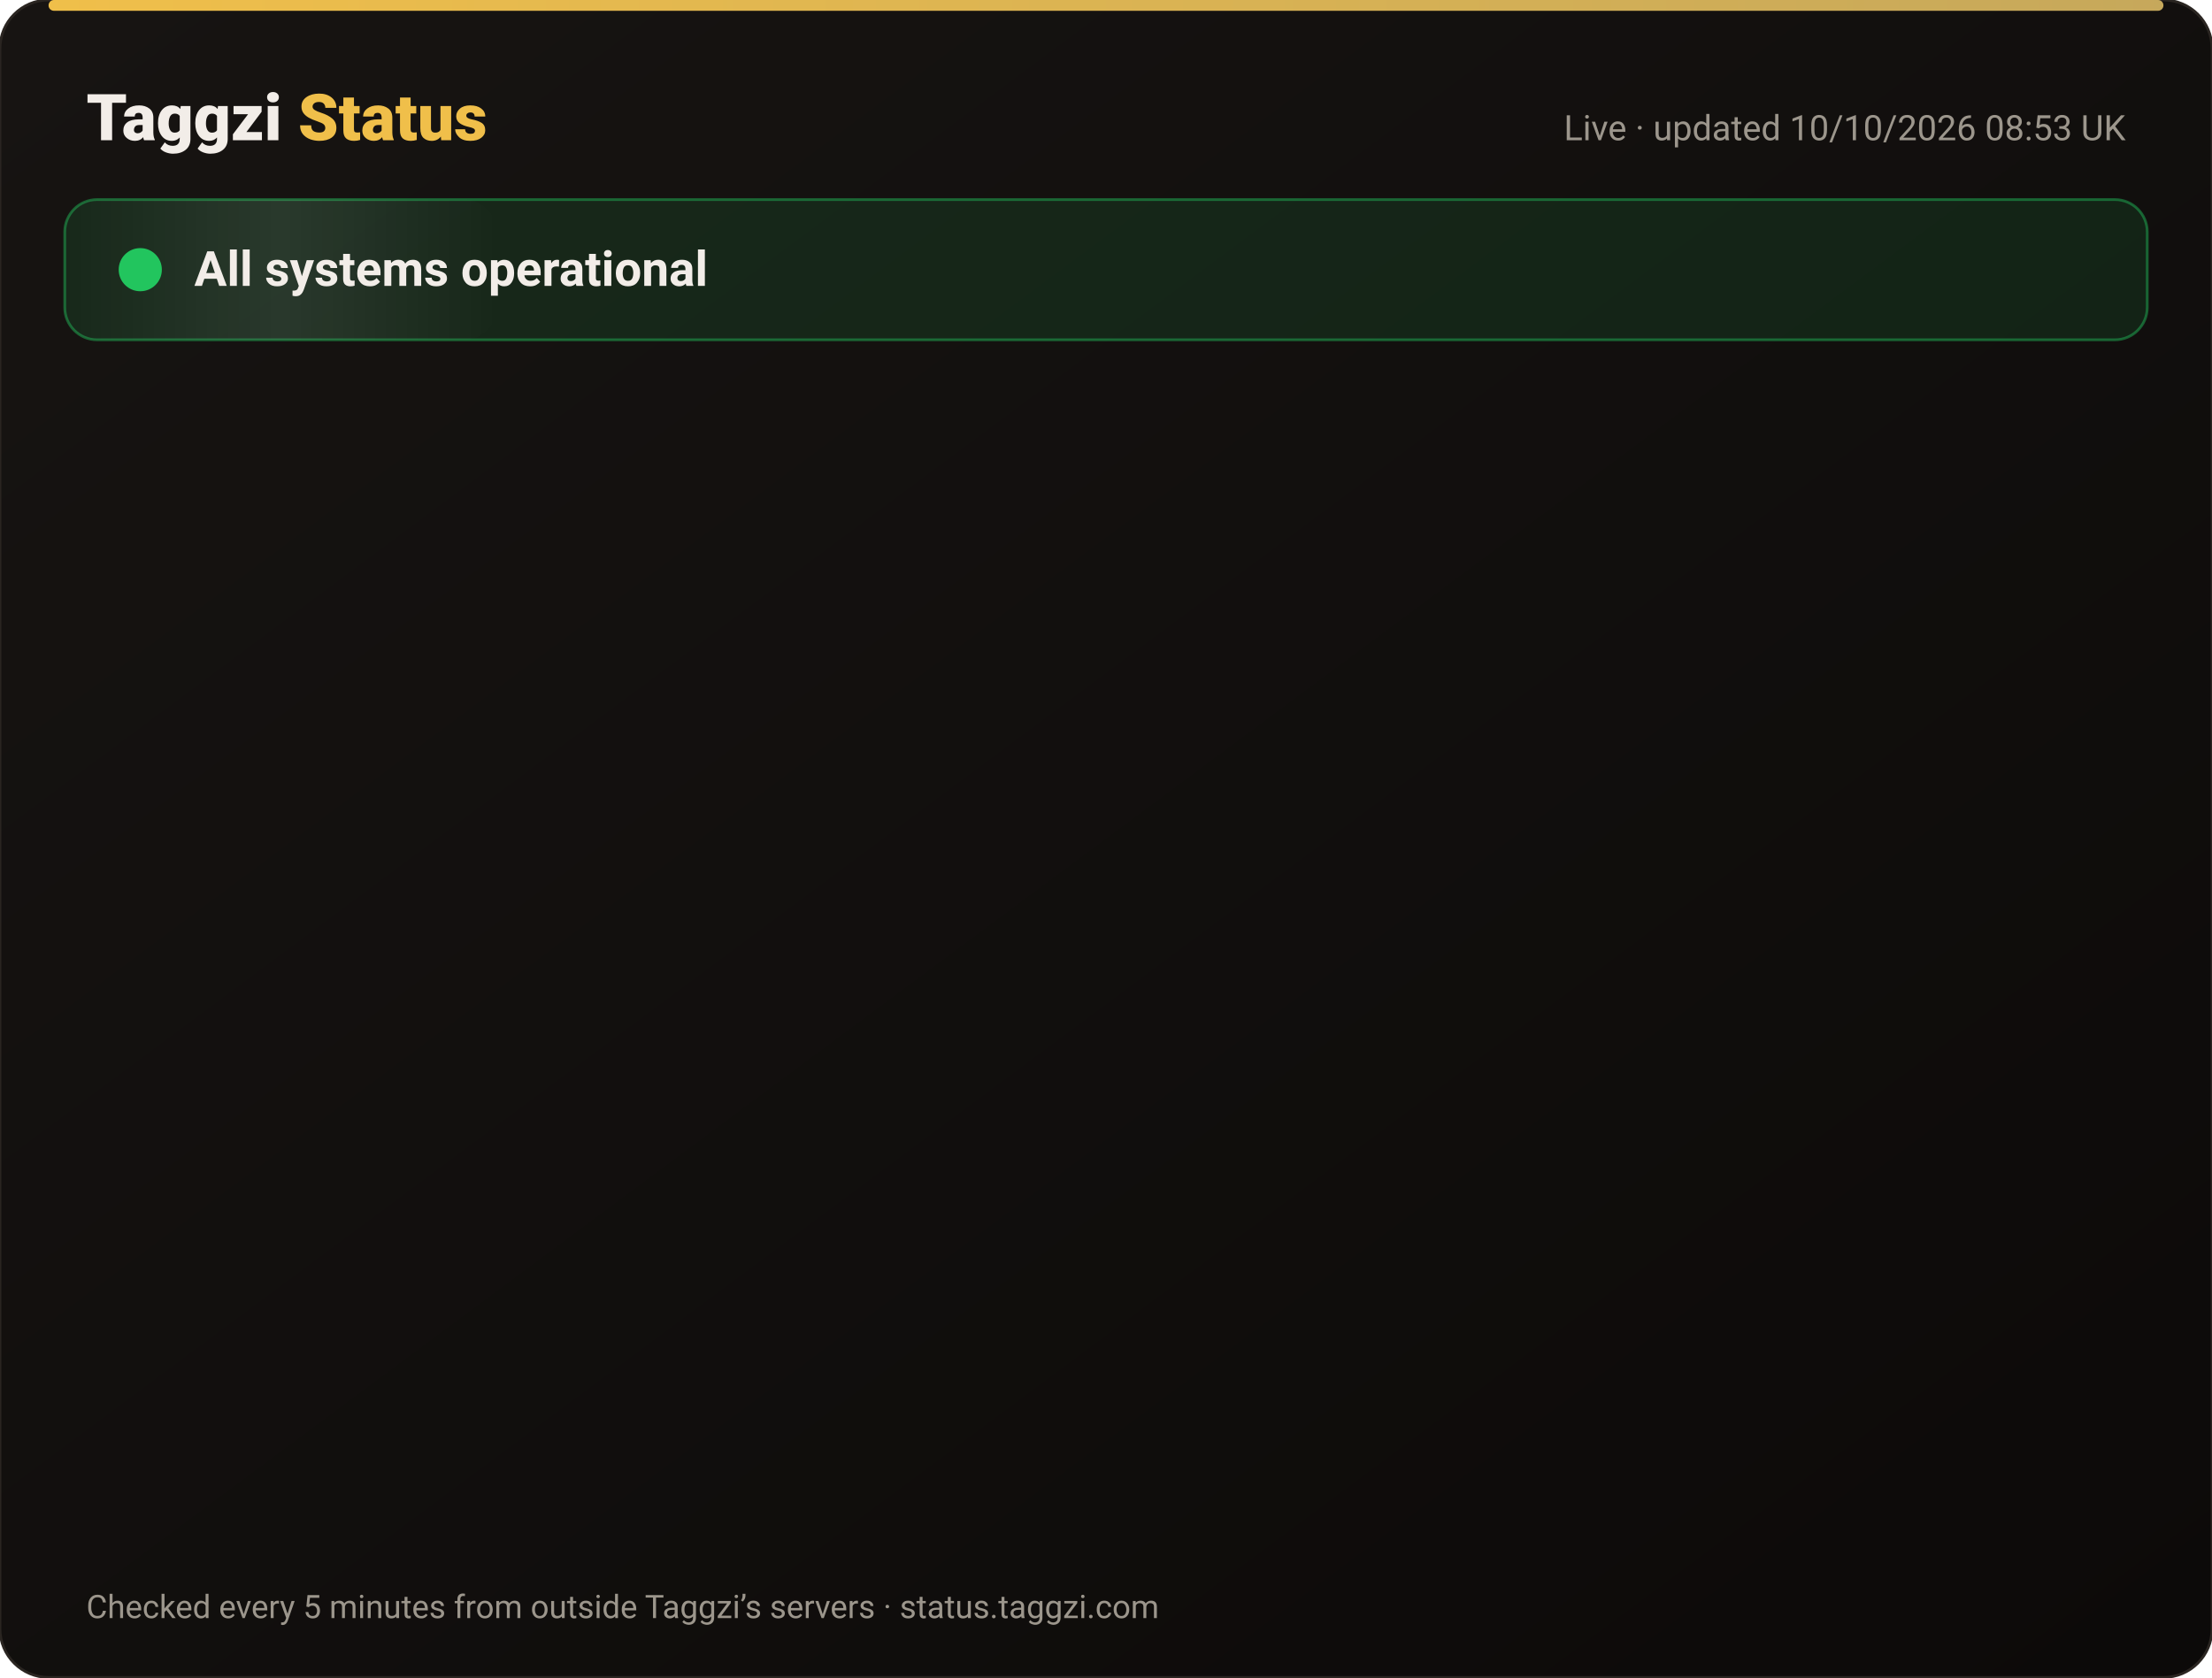
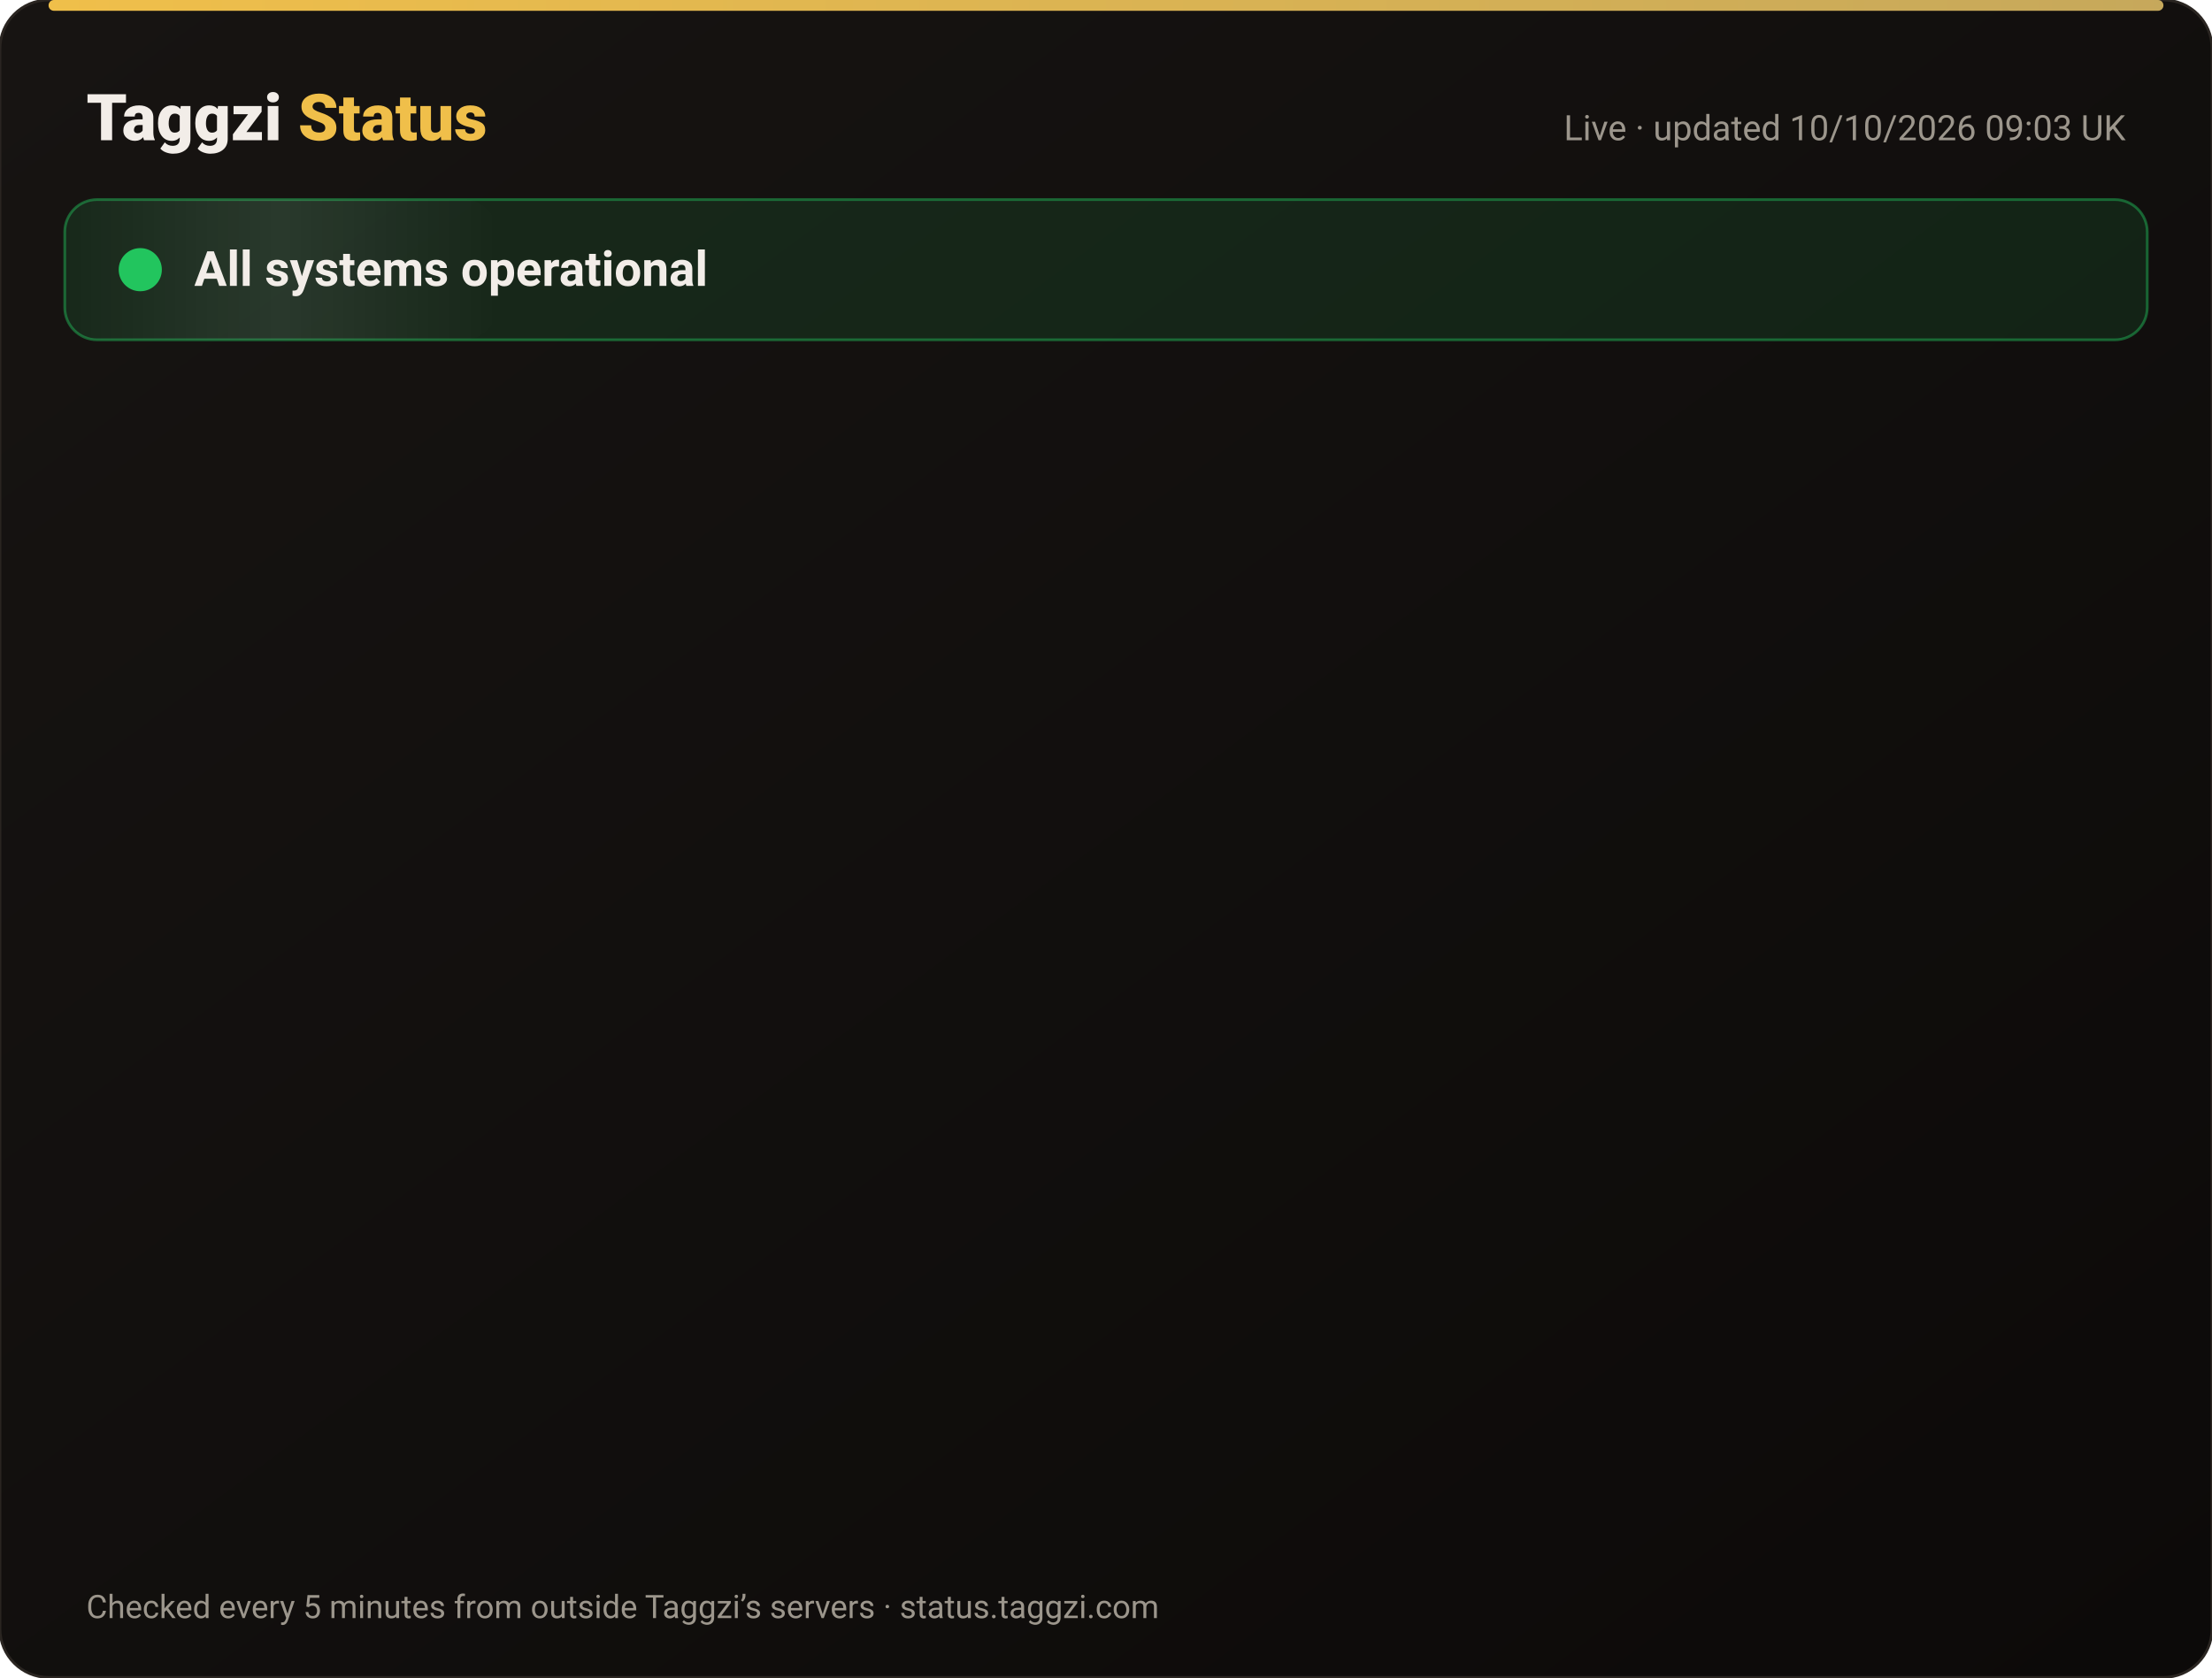
<svg xmlns="http://www.w3.org/2000/svg" width="820" height="622" viewBox="0 0 820 622" font-family="-apple-system,Segoe UI,Roboto,Helvetica,Arial,sans-serif">
  <defs>
    <linearGradient id="bg" x1="0" y1="0" x2="1" y2="1">
      <stop offset="0" stop-color="#171412" />
      <stop offset="1" stop-color="#0C0A09" />
    </linearGradient>
    <linearGradient id="gold" x1="0" x2="1">
      <stop offset="0" stop-color="#F0BF4A" />
      <stop offset="1" stop-color="#c6a85b" />
    </linearGradient>
    <linearGradient id="shine" x1="0" x2="1">
      <stop offset="0" stop-color="#fff" stop-opacity="0" />
      <stop offset=".5" stop-color="#fff" stop-opacity=".08" />
      <stop offset="1" stop-color="#fff" stop-opacity="0" />
    </linearGradient>
  </defs>
  <rect width="820" height="622" rx="18" fill="url(#bg)" stroke="#2a2521" />
  <rect x="18" y="0" width="784" height="4" rx="2" fill="url(#gold)" />
  <text x="32" y="52" font-size="24" font-weight="800" fill="#F2EDE8">Taggzi <tspan fill="#F0BF4A">Status</tspan>
  </text>
-   <text x="788" y="52" font-size="13" fill="#9C968C" text-anchor="end">Live · updated 10/10/2026 08:53 UK</text>
+   <text x="788" y="52" font-size="13" fill="#9C968C" text-anchor="end">Live · updated 10/10/2026 09:03 UK</text>
  <rect x="24" y="74" width="772" height="52" rx="12" fill="#22c55e" fill-opacity=".12" stroke="#22c55e" stroke-opacity=".45" />
  <rect x="24" y="74" width="160" height="52" rx="12" fill="url(#shine)">
    <animate attributeName="x" from="-160" to="820" dur="4s" repeatCount="indefinite" />
  </rect>
  <circle cx="52" cy="100" r="7" fill="#22c55e" />
  <circle cx="52" cy="100" r="7" fill="none" stroke="#22c55e" stroke-width="2">
    <animate attributeName="r" values="7;15;7" dur="2s" repeatCount="indefinite" />
    <animate attributeName="opacity" values=".9;0;.9" dur="2s" repeatCount="indefinite" />
  </circle>
  <text x="72" y="106" font-size="18" font-weight="700" fill="#F2EDE8">All systems operational</text>
  <g opacity="0">
    <animate attributeName="opacity" from="0" to="1" begin="0.00s" dur=".6s" fill="freeze" />
    <line x1="32" y1="188" x2="788" y2="188" stroke="#2a2521" />
    <circle cx="44" cy="166" r="6" fill="#22c55e">
      <animate attributeName="opacity" values="1;.45;1" dur="2.4s" begin="0.00s" repeatCount="indefinite" />
    </circle>
    <text x="62" y="171" font-size="15" font-weight="650" fill="#F2EDE8">Website</text>
    <text x="630" y="171" font-size="13" fill="#9C968C" text-anchor="end">100.00% uptime</text>
    <rect x="648" y="154" width="140" height="24" rx="12" fill="#22c55e" fill-opacity=".14" stroke="#22c55e" stroke-opacity=".5" />
    <text x="718" y="171" font-size="12" font-weight="700" fill="#22c55e" text-anchor="middle">Operational</text>
  </g>
  <g opacity="0">
    <animate attributeName="opacity" from="0" to="1" begin="0.15s" dur=".6s" fill="freeze" />
    <line x1="32" y1="234" x2="788" y2="234" stroke="#2a2521" />
    <circle cx="44" cy="212" r="6" fill="#22c55e">
      <animate attributeName="opacity" values="1;.45;1" dur="2.4s" begin="0.15s" repeatCount="indefinite" />
    </circle>
    <text x="62" y="217" font-size="15" font-weight="650" fill="#F2EDE8">Tag scans</text>
    <text x="630" y="217" font-size="13" fill="#9C968C" text-anchor="end">100.00% uptime</text>
    <rect x="648" y="200" width="140" height="24" rx="12" fill="#22c55e" fill-opacity=".14" stroke="#22c55e" stroke-opacity=".5" />
    <text x="718" y="217" font-size="12" font-weight="700" fill="#22c55e" text-anchor="middle">Operational</text>
  </g>
  <g opacity="0">
    <animate attributeName="opacity" from="0" to="1" begin="0.30s" dur=".6s" fill="freeze" />
    <line x1="32" y1="280" x2="788" y2="280" stroke="#2a2521" />
    <circle cx="44" cy="258" r="6" fill="#22c55e">
      <animate attributeName="opacity" values="1;.45;1" dur="2.4s" begin="0.30s" repeatCount="indefinite" />
    </circle>
    <text x="62" y="263" font-size="15" font-weight="650" fill="#F2EDE8">Manual tag lookup</text>
    <text x="630" y="263" font-size="13" fill="#9C968C" text-anchor="end">100.00% uptime</text>
    <rect x="648" y="246" width="140" height="24" rx="12" fill="#22c55e" fill-opacity=".14" stroke="#22c55e" stroke-opacity=".5" />
    <text x="718" y="263" font-size="12" font-weight="700" fill="#22c55e" text-anchor="middle">Operational</text>
  </g>
  <g opacity="0">
    <animate attributeName="opacity" from="0" to="1" begin="0.45s" dur=".6s" fill="freeze" />
    <line x1="32" y1="326" x2="788" y2="326" stroke="#2a2521" />
    <circle cx="44" cy="304" r="6" fill="#22c55e">
      <animate attributeName="opacity" values="1;.45;1" dur="2.4s" begin="0.45s" repeatCount="indefinite" />
    </circle>
    <text x="62" y="309" font-size="15" font-weight="650" fill="#F2EDE8">App &amp; login</text>
    <text x="630" y="309" font-size="13" fill="#9C968C" text-anchor="end">100.00% uptime</text>
    <rect x="648" y="292" width="140" height="24" rx="12" fill="#22c55e" fill-opacity=".14" stroke="#22c55e" stroke-opacity=".5" />
    <text x="718" y="309" font-size="12" font-weight="700" fill="#22c55e" text-anchor="middle">Operational</text>
  </g>
  <g opacity="0">
    <animate attributeName="opacity" from="0" to="1" begin="0.60s" dur=".6s" fill="freeze" />
    <line x1="32" y1="372" x2="788" y2="372" stroke="#2a2521" />
    <circle cx="44" cy="350" r="6" fill="#22c55e">
      <animate attributeName="opacity" values="1;.45;1" dur="2.4s" begin="0.60s" repeatCount="indefinite" />
    </circle>
    <text x="62" y="355" font-size="15" font-weight="650" fill="#F2EDE8">Community alerts</text>
    <text x="630" y="355" font-size="13" fill="#9C968C" text-anchor="end">100.00% uptime</text>
    <rect x="648" y="338" width="140" height="24" rx="12" fill="#22c55e" fill-opacity=".14" stroke="#22c55e" stroke-opacity=".5" />
    <text x="718" y="355" font-size="12" font-weight="700" fill="#22c55e" text-anchor="middle">Operational</text>
  </g>
  <g opacity="0">
    <animate attributeName="opacity" from="0" to="1" begin="0.75s" dur=".6s" fill="freeze" />
    <line x1="32" y1="418" x2="788" y2="418" stroke="#2a2521" />
    <circle cx="44" cy="396" r="6" fill="#22c55e">
      <animate attributeName="opacity" values="1;.45;1" dur="2.4s" begin="0.75s" repeatCount="indefinite" />
    </circle>
    <text x="62" y="401" font-size="15" font-weight="650" fill="#F2EDE8">Private calling</text>
    <text x="630" y="401" font-size="13" fill="#9C968C" text-anchor="end">100.00% uptime</text>
    <rect x="648" y="384" width="140" height="24" rx="12" fill="#22c55e" fill-opacity=".14" stroke="#22c55e" stroke-opacity=".5" />
    <text x="718" y="401" font-size="12" font-weight="700" fill="#22c55e" text-anchor="middle">Operational</text>
  </g>
  <g opacity="0">
    <animate attributeName="opacity" from="0" to="1" begin="0.90s" dur=".6s" fill="freeze" />
    <line x1="32" y1="464" x2="788" y2="464" stroke="#2a2521" />
    <circle cx="44" cy="442" r="6" fill="#22c55e">
      <animate attributeName="opacity" values="1;.45;1" dur="2.4s" begin="0.90s" repeatCount="indefinite" />
    </circle>
    <text x="62" y="447" font-size="15" font-weight="650" fill="#F2EDE8">Payments</text>
    <text x="630" y="447" font-size="13" fill="#9C968C" text-anchor="end">100.00% uptime</text>
    <rect x="648" y="430" width="140" height="24" rx="12" fill="#22c55e" fill-opacity=".14" stroke="#22c55e" stroke-opacity=".5" />
    <text x="718" y="447" font-size="12" font-weight="700" fill="#22c55e" text-anchor="middle">Operational</text>
  </g>
  <g opacity="0">
    <animate attributeName="opacity" from="0" to="1" begin="1.05s" dur=".6s" fill="freeze" />
    <line x1="32" y1="510" x2="788" y2="510" stroke="#2a2521" />
    <circle cx="44" cy="488" r="6" fill="#22c55e">
      <animate attributeName="opacity" values="1;.45;1" dur="2.4s" begin="1.05s" repeatCount="indefinite" />
    </circle>
    <text x="62" y="493" font-size="15" font-weight="650" fill="#F2EDE8">Email &amp; support</text>
    <text x="630" y="493" font-size="13" fill="#9C968C" text-anchor="end">100.00% uptime</text>
    <rect x="648" y="476" width="140" height="24" rx="12" fill="#22c55e" fill-opacity=".14" stroke="#22c55e" stroke-opacity=".5" />
    <text x="718" y="493" font-size="12" font-weight="700" fill="#22c55e" text-anchor="middle">Operational</text>
  </g>
  <g opacity="0">
    <animate attributeName="opacity" from="0" to="1" begin="1.20s" dur=".6s" fill="freeze" />
    <line x1="32" y1="556" x2="788" y2="556" stroke="#2a2521" />
    <circle cx="44" cy="534" r="6" fill="#22c55e">
      <animate attributeName="opacity" values="1;.45;1" dur="2.4s" begin="1.20s" repeatCount="indefinite" />
    </circle>
    <text x="62" y="539" font-size="15" font-weight="650" fill="#F2EDE8">Secure connection (SSL)</text>
    <text x="630" y="539" font-size="13" fill="#9C968C" text-anchor="end">100.00% uptime</text>
    <rect x="648" y="522" width="140" height="24" rx="12" fill="#22c55e" fill-opacity=".14" stroke="#22c55e" stroke-opacity=".5" />
    <text x="718" y="539" font-size="12" font-weight="700" fill="#22c55e" text-anchor="middle">Operational</text>
  </g>
  <text x="32" y="600" font-size="12" fill="#9C968C">Checked every 5 minutes from outside Taggzi’s servers · status.taggzi.com</text>
</svg>
